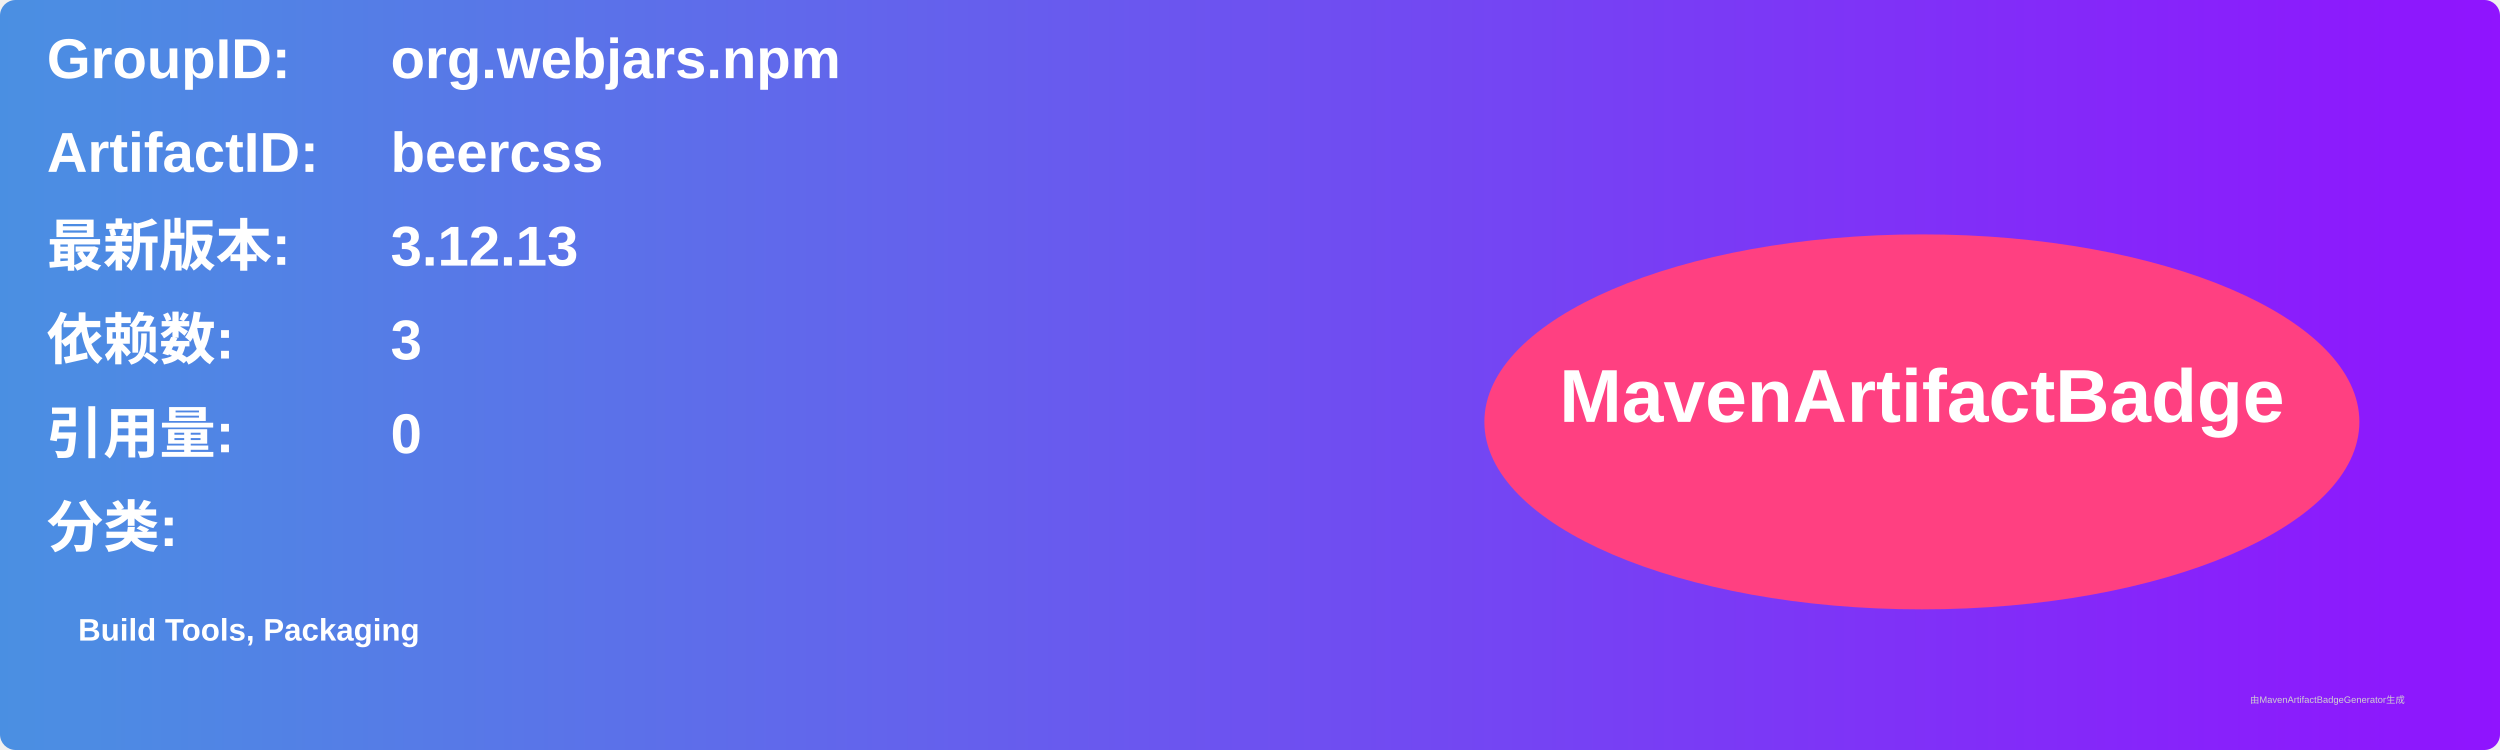
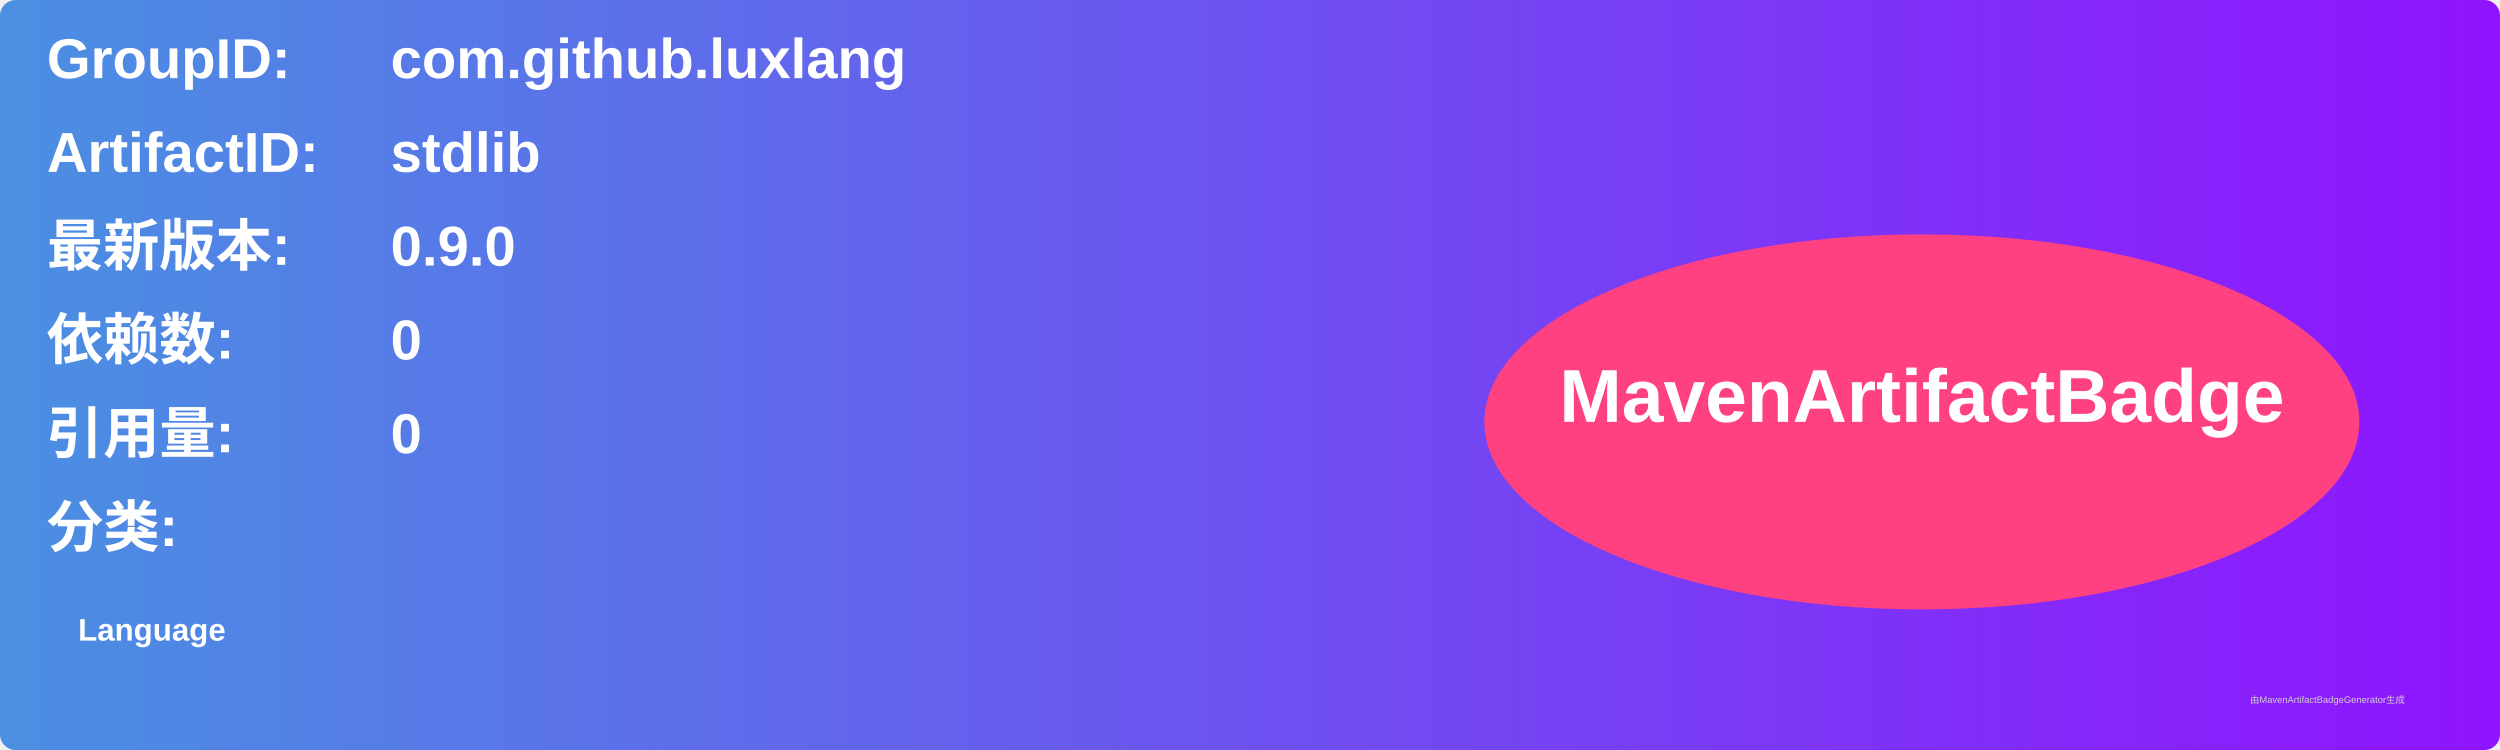
<svg xmlns="http://www.w3.org/2000/svg" width="800" height="240" viewBox="0 0 800 240">
  <linearGradient id="grad" x1="0%" y1="0%" x2="100%" y2="0%">
    <stop offset="0%" stop-color="#4a90e2" />
    <stop offset="100%" stop-color="#9013fe" />
  </linearGradient>
  <rect width="100%" height="100%" rx="5" ry="5" fill="url(#grad)" />
  <g transform="translate(15, 15)">
    <text x="0" y="10" font-family="Arial" font-size="18" fill="white" font-weight="bold" width="260">GroupID:</text>
-     <text x="110" y="10" font-family="Arial" font-size="18" fill="white" font-weight="bold" width="460">org.webjars.npm</text>
+     <text x="110" y="10" font-family="Arial" font-size="18" fill="white" font-weight="bold" width="460">com.github.luxlang</text>
    <text x="0" y="40" font-family="Arial" font-size="18" fill="white" font-weight="bold" width="260">ArtifactID:</text>
-     <text x="110" y="40" font-family="Arial" font-size="18" fill="white" font-weight="bold" width="460">beercss</text>
+     <text x="110" y="40" font-family="Arial" font-size="18" fill="white" font-weight="bold" width="460">stdlib</text>
    <text x="0" y="70" font-family="Arial" font-size="18" fill="white" font-weight="bold">最新版本:</text>
    <text x="110" y="70" font-family="Arial" font-size="18" fill="white" font-weight="bold">
-       <tspan font-weight="bold">3.12.13</tspan>
+       <tspan font-weight="bold">0.9.0</tspan>
    </text>
    <text x="0" y="100" font-family="Arial" font-size="18" fill="white" font-weight="bold">依赖数: </text>
    <text x="110" y="100" font-family="Arial" font-size="18" fill="white">
-       <tspan font-weight="bold">3</tspan>
+       <tspan font-weight="bold">0</tspan>
    </text>
    <text x="0" y="130" font-family="Arial" font-size="18" fill="white" font-weight="bold">引用量: </text>
    <text x="110" y="130" font-family="Arial" font-size="18" fill="white">
      <tspan font-weight="bold">0</tspan>
    </text>
    <text x="0" y="160" font-family="Arial" font-size="18" fill="white" font-weight="bold">分类:</text>
    <text x="10" y="190" font-family="Arial" font-size="10" fill="white">
-       <tspan font-weight="bold">Build Tools, Packaging</tspan>
+       <tspan font-weight="bold">Language</tspan>
    </text>
    <ellipse cx="600" cy="120" rx="140" ry="60" fill="#ff4081" />
    <text x="600" y="120" text-anchor="middle" font-family="Arial" font-size="24" fill="white" font-weight="bold">MavenArtifactBadge</text>
  </g>
  <text x="720" y="225" font-family="Arial" font-size="3" fill="#d0d0d0">由MavenArtifactBadgeGenerator生成</text>
</svg>
